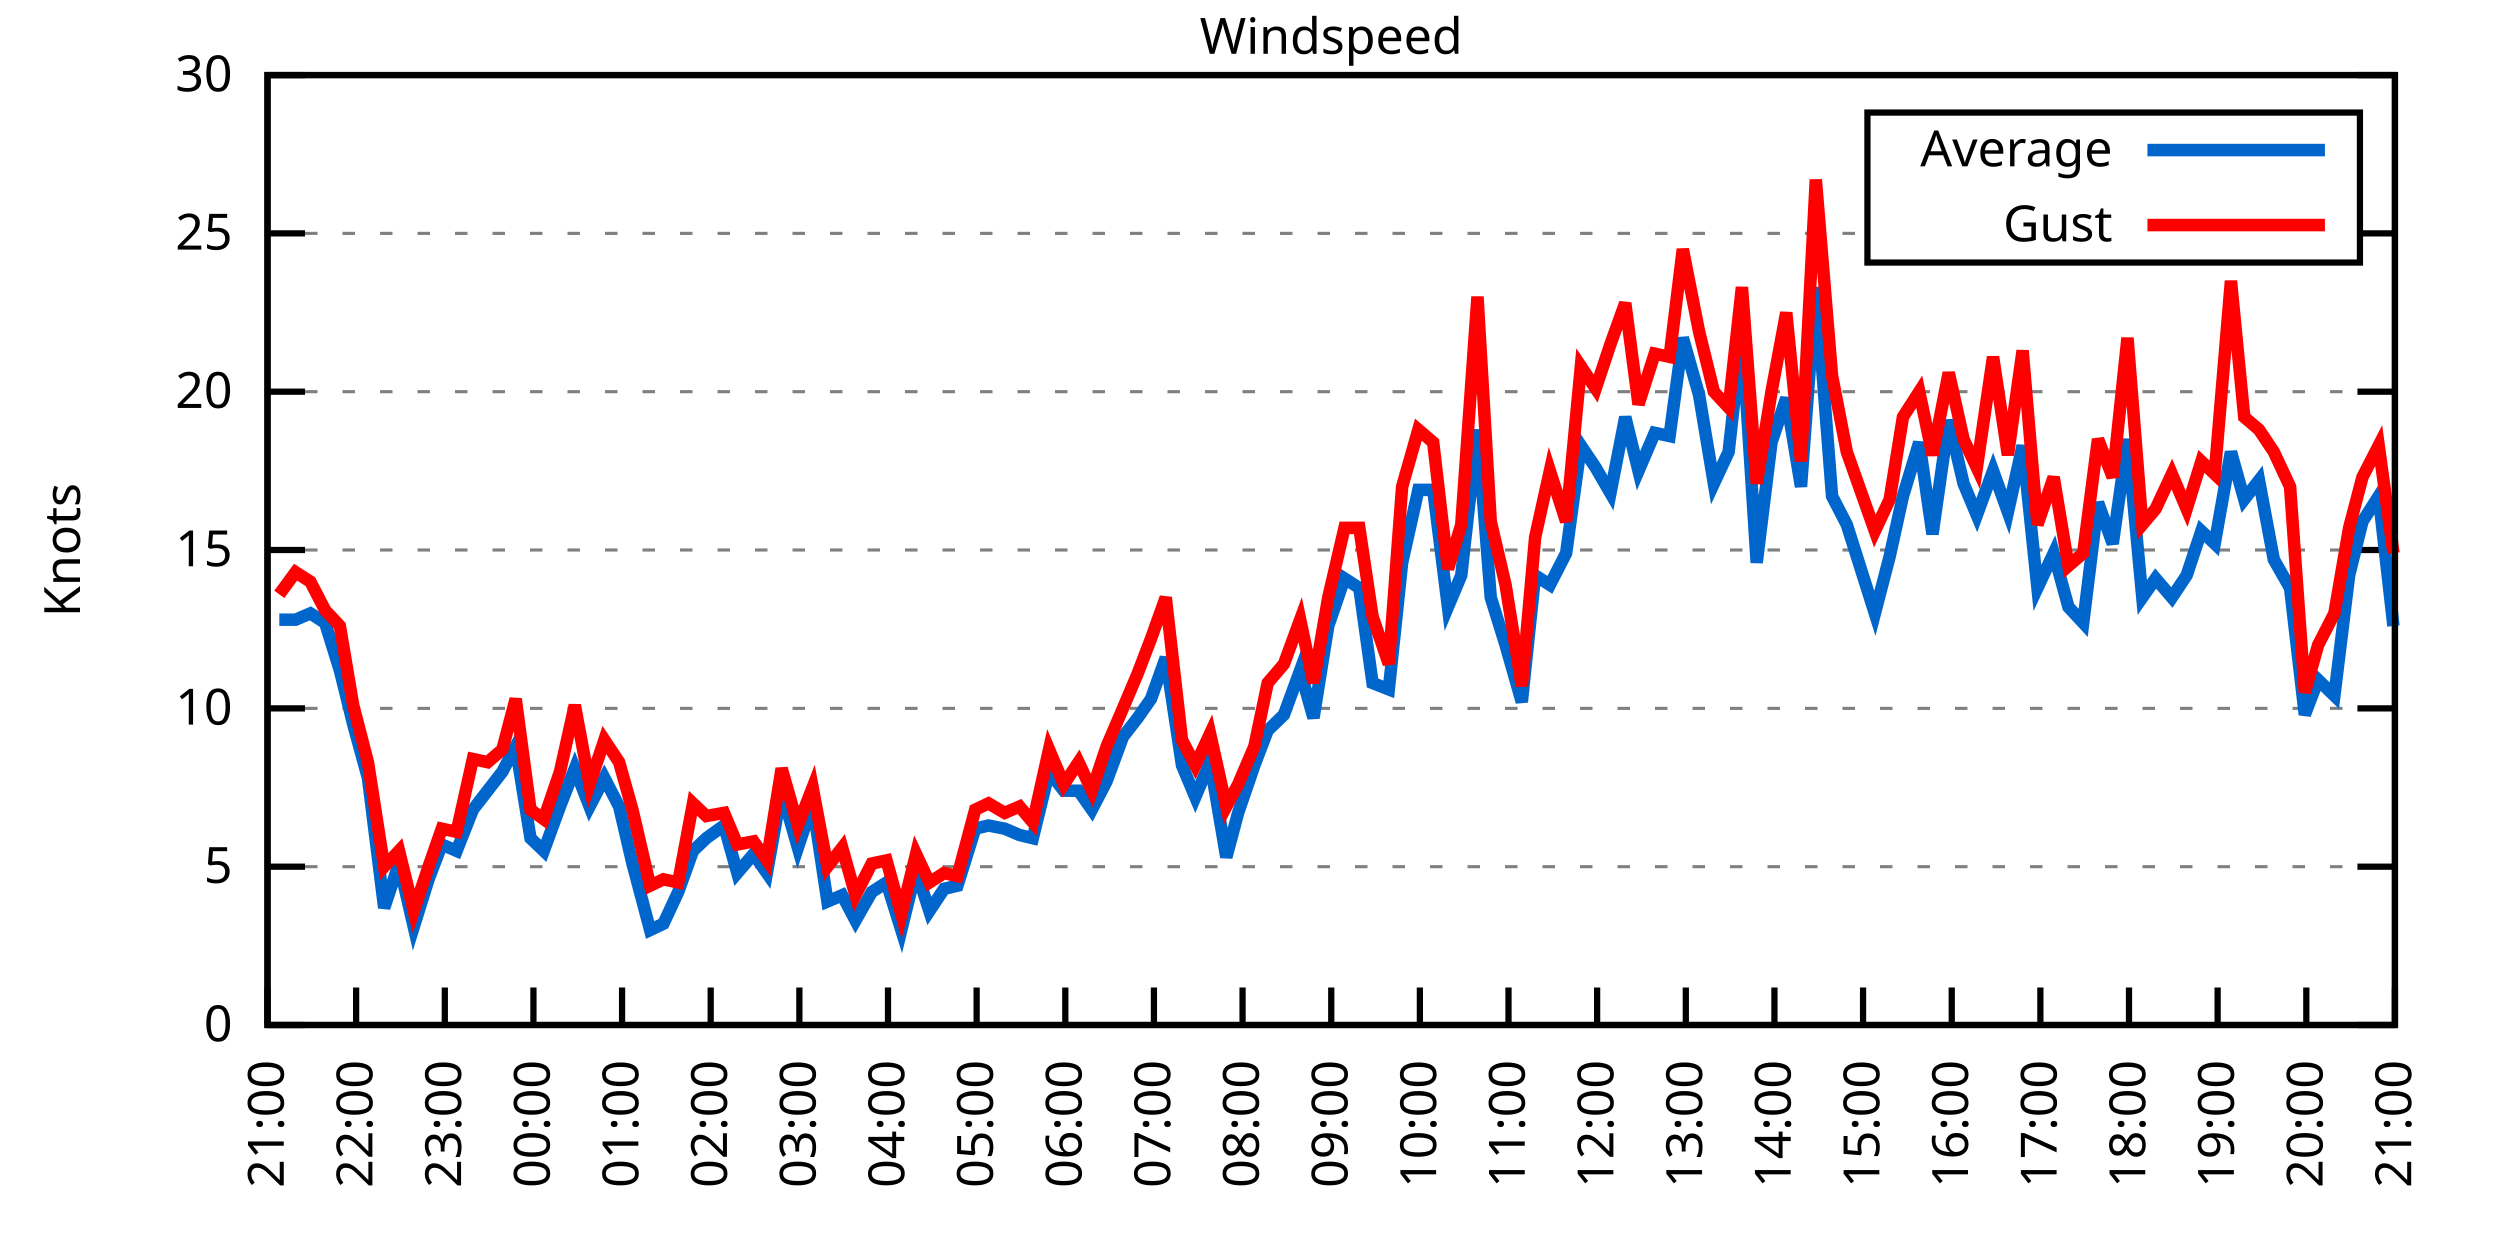
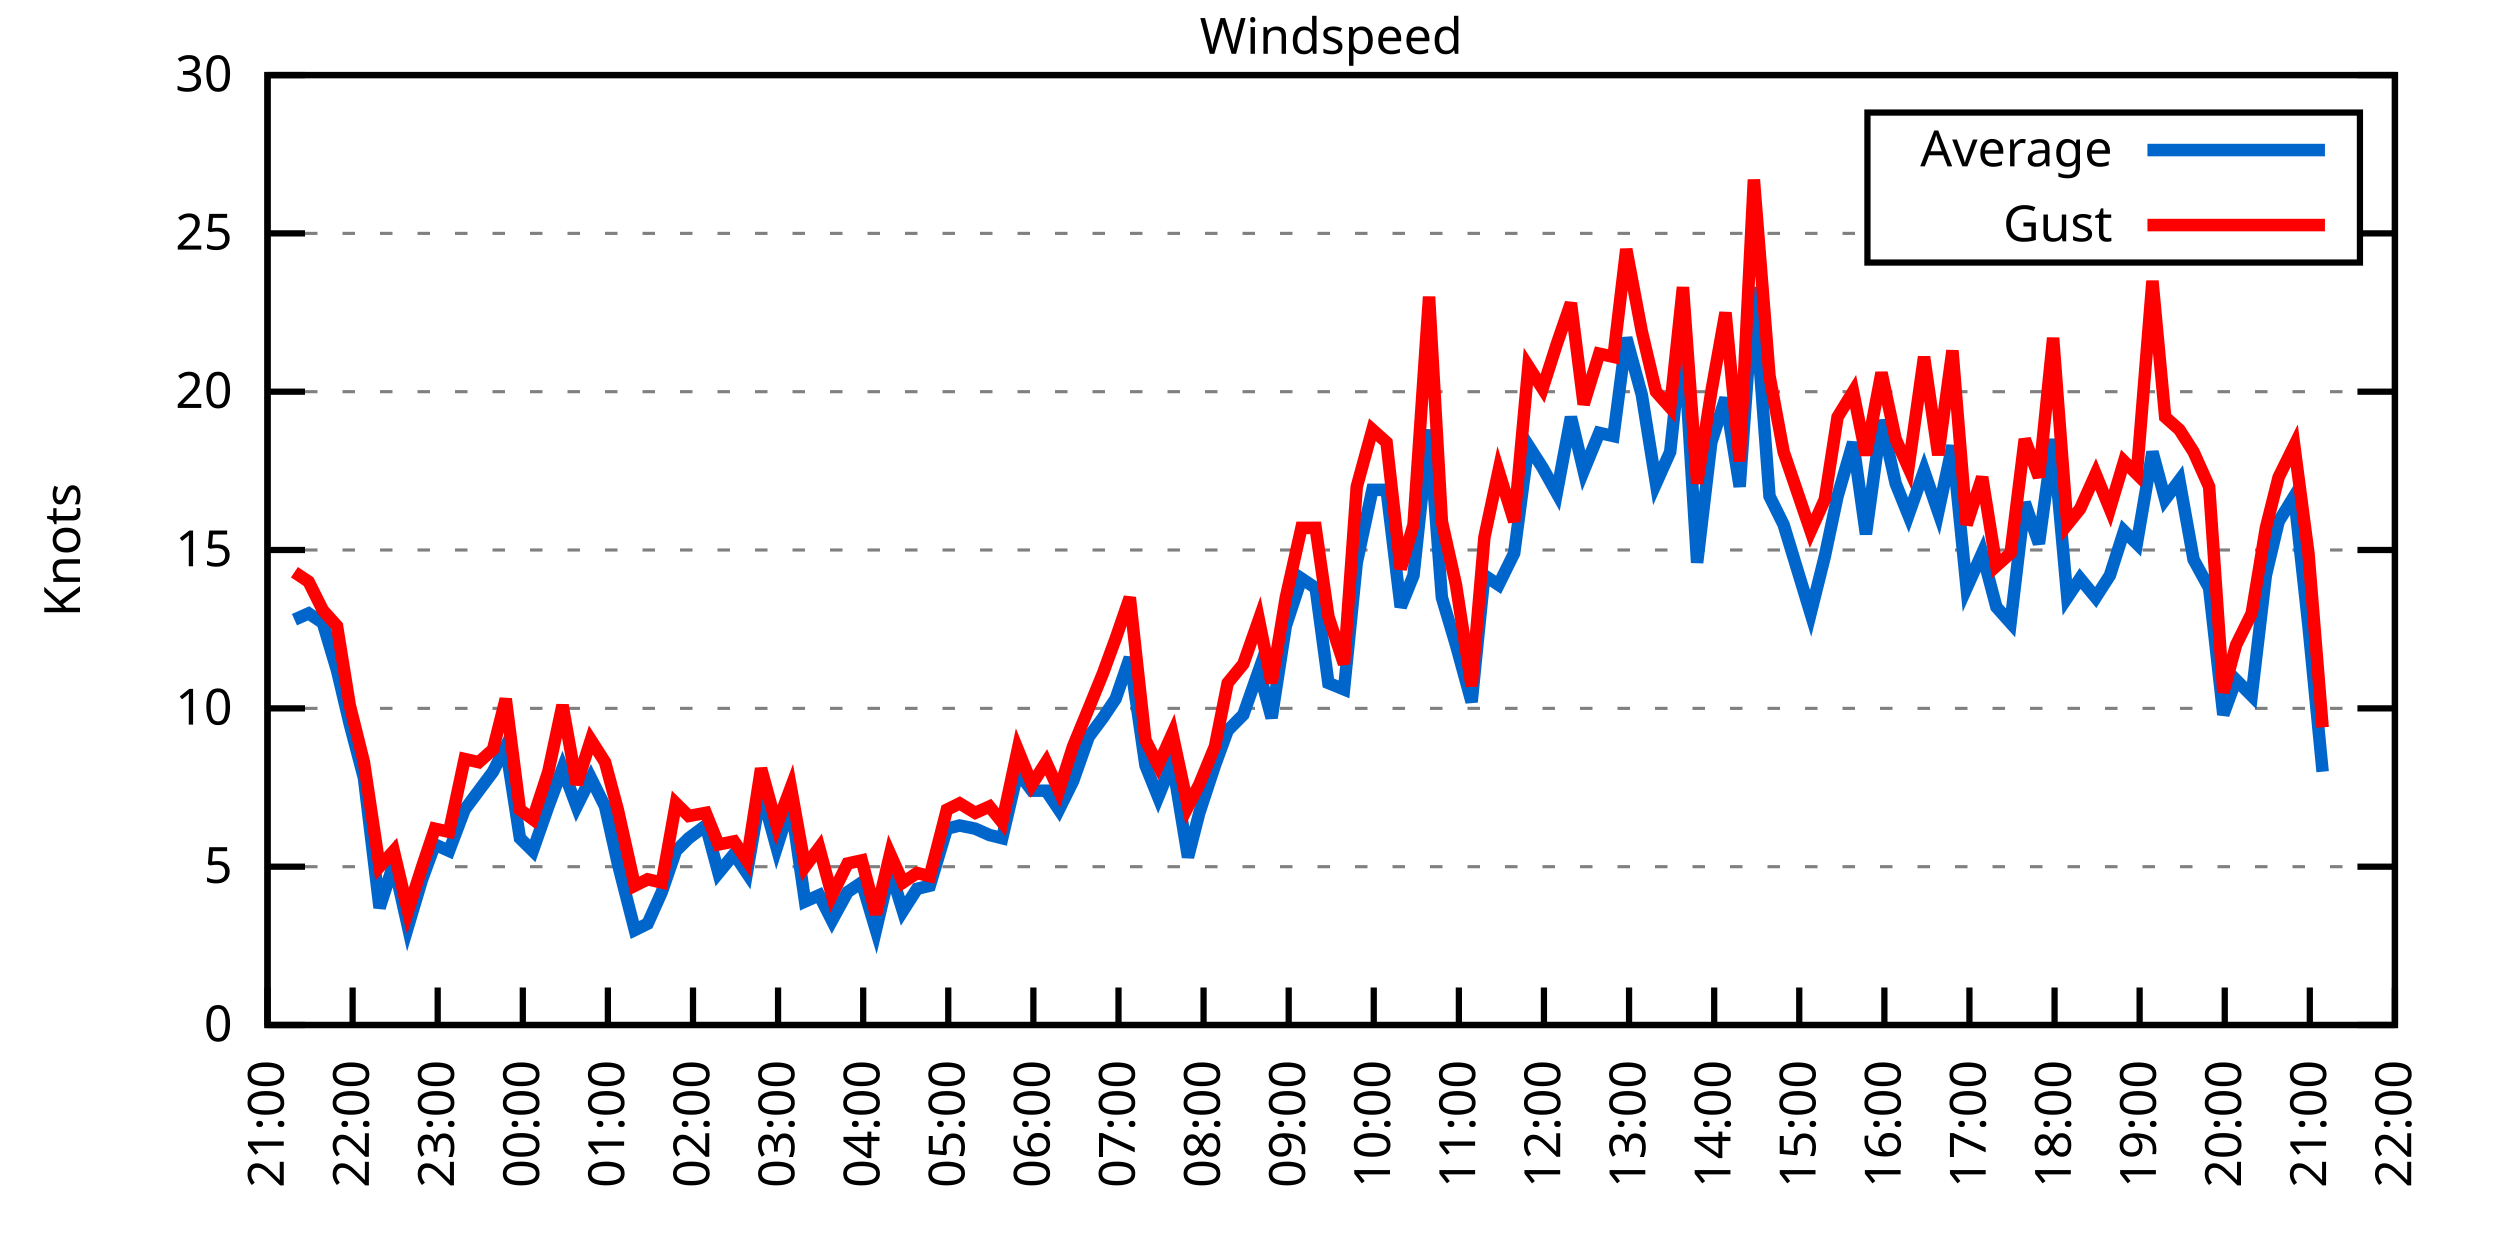
<svg xmlns="http://www.w3.org/2000/svg" xmlns:xlink="http://www.w3.org/1999/xlink" width="400" height="200" viewBox="0 0 400 200">
  <g id="gnuplot_canvas">
    <rect x="0" y="0" width="400" height="200" fill="none" />
    <defs>
      <circle id="gpDot" r="0.5" stroke-width="0.5" stroke="currentColor" />
      <path id="gpPt0" stroke-width="0.333" stroke="currentColor" d="M-1,0 h2 M0,-1 v2" />
      <path id="gpPt1" stroke-width="0.333" stroke="currentColor" d="M-1,-1 L1,1 M1,-1 L-1,1" />
      <path id="gpPt2" stroke-width="0.333" stroke="currentColor" d="M-1,0 L1,0 M0,-1 L0,1 M-1,-1 L1,1 M-1,1 L1,-1" />
      <rect id="gpPt3" stroke-width="0.333" stroke="currentColor" x="-1" y="-1" width="2" height="2" />
      <rect id="gpPt4" stroke-width="0.333" stroke="currentColor" fill="currentColor" x="-1" y="-1" width="2" height="2" />
      <circle id="gpPt5" stroke-width="0.333" stroke="currentColor" cx="0" cy="0" r="1" />
      <use xlink:href="#gpPt5" id="gpPt6" fill="currentColor" stroke="none" />
      <path id="gpPt7" stroke-width="0.333" stroke="currentColor" d="M0,-1.33 L-1.33,0.67 L1.33,0.67 z" />
      <use xlink:href="#gpPt7" id="gpPt8" fill="currentColor" stroke="none" />
      <use xlink:href="#gpPt7" id="gpPt9" stroke="currentColor" transform="rotate(180)" />
      <use xlink:href="#gpPt9" id="gpPt10" fill="currentColor" stroke="none" />
      <use xlink:href="#gpPt3" id="gpPt11" stroke="currentColor" transform="rotate(45)" />
      <use xlink:href="#gpPt11" id="gpPt12" fill="currentColor" stroke="none" />
      <path id="gpPt13" stroke-width="0.333" stroke="currentColor" d="M0,1.330 L1.265,0.411 L0.782,-1.067 L-0.782,-1.076 L-1.265,0.411 z" />
      <use xlink:href="#gpPt13" id="gpPt14" fill="currentColor" stroke="none" />
      <filter id="textbox" filterUnits="objectBoundingBox" x="0" y="0" height="1" width="1">
        <feFlood flood-color="white" flood-opacity="1" result="bgnd" />
        <feComposite in="SourceGraphic" in2="bgnd" operator="atop" />
      </filter>
      <filter id="greybox" filterUnits="objectBoundingBox" x="0" y="0" height="1" width="1">
        <feFlood flood-color="lightgrey" flood-opacity="1" result="grey" />
        <feComposite in="SourceGraphic" in2="grey" operator="atop" />
      </filter>
    </defs>
    <g fill="none" color="white" stroke="currentColor" stroke-width="1.00" stroke-linecap="butt" stroke-linejoin="miter">
</g>
    <g fill="none" color="black" stroke="currentColor" stroke-width="1.00" stroke-linecap="butt" stroke-linejoin="miter">
      <g stroke="none" shape-rendering="crispEdges">
        <polygon fill="rgb(255, 255, 255)" points="42.80,164.00 383.18,164.00 383.18,12.02 42.80,12.02 " />
      </g>
    </g>
    <g fill="none" color="black" stroke="currentColor" stroke-width="1.00" stroke-linecap="butt" stroke-linejoin="miter">
</g>
    <g fill="none" color="black" stroke="black" stroke-width="0.50" stroke-linecap="butt" stroke-linejoin="miter">
</g>
    <g fill="none" color="gray" stroke="currentColor" stroke-width="0.50" stroke-linecap="butt" stroke-linejoin="miter">
      <path stroke="gray" stroke-dasharray="2,4" class="gridline" d="M42.80,164.00 L383.19,164.00  " />
    </g>
    <g fill="none" color="gray" stroke="gray" stroke-width="1.00" stroke-linecap="butt" stroke-linejoin="miter">
</g>
    <g fill="none" color="black" stroke="currentColor" stroke-width="1.00" stroke-linecap="butt" stroke-linejoin="miter">
      <path stroke="black" d="M42.80,164.00 L48.80,164.00 M383.19,164.00 L377.19,164.00  " />
      <g transform="translate(37.20,166.60)" stroke="none" fill="black" font-family="Sans" font-size="8.00" text-anchor="end">
        <text>
          <tspan font-family="Sans"> 0</tspan>
        </text>
      </g>
    </g>
    <g fill="none" color="black" stroke="currentColor" stroke-width="1.00" stroke-linecap="butt" stroke-linejoin="miter">
</g>
    <g fill="none" color="black" stroke="black" stroke-width="0.50" stroke-linecap="butt" stroke-linejoin="miter">
</g>
    <g fill="none" color="gray" stroke="currentColor" stroke-width="0.50" stroke-linecap="butt" stroke-linejoin="miter">
      <path stroke="gray" stroke-dasharray="2,4" class="gridline" d="M42.80,138.67 L383.19,138.67  " />
    </g>
    <g fill="none" color="gray" stroke="gray" stroke-width="1.00" stroke-linecap="butt" stroke-linejoin="miter">
</g>
    <g fill="none" color="black" stroke="currentColor" stroke-width="1.00" stroke-linecap="butt" stroke-linejoin="miter">
      <path stroke="black" d="M42.80,138.67 L48.80,138.67 M383.19,138.67 L377.19,138.67  " />
      <g transform="translate(37.20,141.27)" stroke="none" fill="black" font-family="Sans" font-size="8.00" text-anchor="end">
        <text>
          <tspan font-family="Sans"> 5</tspan>
        </text>
      </g>
    </g>
    <g fill="none" color="black" stroke="currentColor" stroke-width="1.00" stroke-linecap="butt" stroke-linejoin="miter">
</g>
    <g fill="none" color="black" stroke="black" stroke-width="0.50" stroke-linecap="butt" stroke-linejoin="miter">
</g>
    <g fill="none" color="gray" stroke="currentColor" stroke-width="0.50" stroke-linecap="butt" stroke-linejoin="miter">
      <path stroke="gray" stroke-dasharray="2,4" class="gridline" d="M42.80,113.34 L383.19,113.34  " />
    </g>
    <g fill="none" color="gray" stroke="gray" stroke-width="1.00" stroke-linecap="butt" stroke-linejoin="miter">
</g>
    <g fill="none" color="black" stroke="currentColor" stroke-width="1.00" stroke-linecap="butt" stroke-linejoin="miter">
      <path stroke="black" d="M42.80,113.34 L48.80,113.34 M383.19,113.34 L377.19,113.34  " />
      <g transform="translate(37.20,115.94)" stroke="none" fill="black" font-family="Sans" font-size="8.00" text-anchor="end">
        <text>
          <tspan font-family="Sans"> 10</tspan>
        </text>
      </g>
    </g>
    <g fill="none" color="black" stroke="currentColor" stroke-width="1.00" stroke-linecap="butt" stroke-linejoin="miter">
</g>
    <g fill="none" color="black" stroke="black" stroke-width="0.50" stroke-linecap="butt" stroke-linejoin="miter">
</g>
    <g fill="none" color="gray" stroke="currentColor" stroke-width="0.50" stroke-linecap="butt" stroke-linejoin="miter">
      <path stroke="gray" stroke-dasharray="2,4" class="gridline" d="M42.80,88.00 L383.19,88.00  " />
    </g>
    <g fill="none" color="gray" stroke="gray" stroke-width="1.00" stroke-linecap="butt" stroke-linejoin="miter">
</g>
    <g fill="none" color="black" stroke="currentColor" stroke-width="1.00" stroke-linecap="butt" stroke-linejoin="miter">
      <path stroke="black" d="M42.80,88.00 L48.80,88.00 M383.19,88.00 L377.19,88.00  " />
      <g transform="translate(37.20,90.60)" stroke="none" fill="black" font-family="Sans" font-size="8.00" text-anchor="end">
        <text>
          <tspan font-family="Sans"> 15</tspan>
        </text>
      </g>
    </g>
    <g fill="none" color="black" stroke="currentColor" stroke-width="1.00" stroke-linecap="butt" stroke-linejoin="miter">
</g>
    <g fill="none" color="black" stroke="black" stroke-width="0.50" stroke-linecap="butt" stroke-linejoin="miter">
</g>
    <g fill="none" color="gray" stroke="currentColor" stroke-width="0.50" stroke-linecap="butt" stroke-linejoin="miter">
      <path stroke="gray" stroke-dasharray="2,4" class="gridline" d="M42.80,62.67 L383.19,62.67  " />
    </g>
    <g fill="none" color="gray" stroke="gray" stroke-width="1.00" stroke-linecap="butt" stroke-linejoin="miter">
</g>
    <g fill="none" color="black" stroke="currentColor" stroke-width="1.00" stroke-linecap="butt" stroke-linejoin="miter">
      <path stroke="black" d="M42.80,62.67 L48.80,62.67 M383.19,62.67 L377.19,62.67  " />
      <g transform="translate(37.20,65.27)" stroke="none" fill="black" font-family="Sans" font-size="8.00" text-anchor="end">
        <text>
          <tspan font-family="Sans"> 20</tspan>
        </text>
      </g>
    </g>
    <g fill="none" color="black" stroke="currentColor" stroke-width="1.00" stroke-linecap="butt" stroke-linejoin="miter">
</g>
    <g fill="none" color="black" stroke="black" stroke-width="0.50" stroke-linecap="butt" stroke-linejoin="miter">
</g>
    <g fill="none" color="gray" stroke="currentColor" stroke-width="0.50" stroke-linecap="butt" stroke-linejoin="miter">
      <path stroke="gray" stroke-dasharray="2,4" class="gridline" d="M42.80,37.34 L298.79,37.34 M377.59,37.34 L383.19,37.34  " />
    </g>
    <g fill="none" color="gray" stroke="gray" stroke-width="1.00" stroke-linecap="butt" stroke-linejoin="miter">
</g>
    <g fill="none" color="black" stroke="currentColor" stroke-width="1.00" stroke-linecap="butt" stroke-linejoin="miter">
      <path stroke="black" d="M42.80,37.34 L48.80,37.34 M383.19,37.34 L377.19,37.34  " />
      <g transform="translate(37.20,39.94)" stroke="none" fill="black" font-family="Sans" font-size="8.00" text-anchor="end">
        <text>
          <tspan font-family="Sans"> 25</tspan>
        </text>
      </g>
    </g>
    <g fill="none" color="black" stroke="currentColor" stroke-width="1.00" stroke-linecap="butt" stroke-linejoin="miter">
</g>
    <g fill="none" color="black" stroke="black" stroke-width="0.50" stroke-linecap="butt" stroke-linejoin="miter">
</g>
    <g fill="none" color="gray" stroke="currentColor" stroke-width="0.50" stroke-linecap="butt" stroke-linejoin="miter">
      <path stroke="gray" stroke-dasharray="2,4" class="gridline" d="M42.80,12.01 L383.19,12.01  " />
    </g>
    <g fill="none" color="gray" stroke="gray" stroke-width="1.00" stroke-linecap="butt" stroke-linejoin="miter">
</g>
    <g fill="none" color="black" stroke="currentColor" stroke-width="1.00" stroke-linecap="butt" stroke-linejoin="miter">
      <path stroke="black" d="M42.80,12.01 L48.80,12.01 M383.19,12.01 L377.19,12.01  " />
      <g transform="translate(37.20,14.61)" stroke="none" fill="black" font-family="Sans" font-size="8.00" text-anchor="end">
        <text>
          <tspan font-family="Sans"> 30</tspan>
        </text>
      </g>
    </g>
    <g fill="none" color="black" stroke="currentColor" stroke-width="1.00" stroke-linecap="butt" stroke-linejoin="miter">
      <path stroke="black" d="M42.80,164.00 L42.80,158.00  " />
      <g transform="translate(45.40,169.60) rotate(270.00)" stroke="none" fill="black" font-family="Sans" font-size="8.00" text-anchor="end">
        <text>
          <tspan font-family="Sans">21:00</tspan>
        </text>
      </g>
    </g>
    <g fill="none" color="black" stroke="currentColor" stroke-width="1.00" stroke-linecap="butt" stroke-linejoin="miter">
-       <path stroke="black" d="M56.98,164.00 L56.98,158.00  " />
-       <g transform="translate(59.58,169.60) rotate(270.00)" stroke="none" fill="black" font-family="Sans" font-size="8.00" text-anchor="end">
+       <path stroke="black" d="M56.42,164.00 L56.42,158.00  " />
+       <g transform="translate(59.02,169.60) rotate(270.00)" stroke="none" fill="black" font-family="Sans" font-size="8.00" text-anchor="end">
        <text>
          <tspan font-family="Sans">22:00</tspan>
        </text>
      </g>
    </g>
    <g fill="none" color="black" stroke="currentColor" stroke-width="1.00" stroke-linecap="butt" stroke-linejoin="miter">
-       <path stroke="black" d="M71.17,164.00 L71.17,158.00  " />
-       <g transform="translate(73.77,169.60) rotate(270.00)" stroke="none" fill="black" font-family="Sans" font-size="8.00" text-anchor="end">
+       <path stroke="black" d="M70.03,164.00 L70.03,158.00  " />
+       <g transform="translate(72.63,169.60) rotate(270.00)" stroke="none" fill="black" font-family="Sans" font-size="8.00" text-anchor="end">
        <text>
          <tspan font-family="Sans">23:00</tspan>
        </text>
      </g>
    </g>
    <g fill="none" color="black" stroke="currentColor" stroke-width="1.00" stroke-linecap="butt" stroke-linejoin="miter">
-       <path stroke="black" d="M85.35,164.00 L85.35,158.00  " />
-       <g transform="translate(87.95,169.60) rotate(270.00)" stroke="none" fill="black" font-family="Sans" font-size="8.00" text-anchor="end">
+       <path stroke="black" d="M83.65,164.00 L83.65,158.00  " />
+       <g transform="translate(86.25,169.60) rotate(270.00)" stroke="none" fill="black" font-family="Sans" font-size="8.00" text-anchor="end">
        <text>
          <tspan font-family="Sans">00:00</tspan>
        </text>
      </g>
    </g>
    <g fill="none" color="black" stroke="currentColor" stroke-width="1.00" stroke-linecap="butt" stroke-linejoin="miter">
-       <path stroke="black" d="M99.53,164.00 L99.53,158.00  " />
-       <g transform="translate(102.13,169.60) rotate(270.00)" stroke="none" fill="black" font-family="Sans" font-size="8.00" text-anchor="end">
+       <path stroke="black" d="M97.26,164.00 L97.26,158.00  " />
+       <g transform="translate(99.86,169.60) rotate(270.00)" stroke="none" fill="black" font-family="Sans" font-size="8.00" text-anchor="end">
        <text>
          <tspan font-family="Sans">01:00</tspan>
        </text>
      </g>
    </g>
    <g fill="none" color="black" stroke="currentColor" stroke-width="1.00" stroke-linecap="butt" stroke-linejoin="miter">
-       <path stroke="black" d="M113.71,164.00 L113.71,158.00  " />
-       <g transform="translate(116.31,169.60) rotate(270.00)" stroke="none" fill="black" font-family="Sans" font-size="8.00" text-anchor="end">
+       <path stroke="black" d="M110.88,164.00 L110.88,158.00  " />
+       <g transform="translate(113.48,169.60) rotate(270.00)" stroke="none" fill="black" font-family="Sans" font-size="8.00" text-anchor="end">
        <text>
          <tspan font-family="Sans">02:00</tspan>
        </text>
      </g>
    </g>
    <g fill="none" color="black" stroke="currentColor" stroke-width="1.00" stroke-linecap="butt" stroke-linejoin="miter">
-       <path stroke="black" d="M127.90,164.00 L127.90,158.00  " />
-       <g transform="translate(130.50,169.60) rotate(270.00)" stroke="none" fill="black" font-family="Sans" font-size="8.00" text-anchor="end">
+       <path stroke="black" d="M124.49,164.00 L124.49,158.00  " />
+       <g transform="translate(127.09,169.60) rotate(270.00)" stroke="none" fill="black" font-family="Sans" font-size="8.00" text-anchor="end">
        <text>
          <tspan font-family="Sans">03:00</tspan>
        </text>
      </g>
    </g>
    <g fill="none" color="black" stroke="currentColor" stroke-width="1.00" stroke-linecap="butt" stroke-linejoin="miter">
-       <path stroke="black" d="M142.08,164.00 L142.08,158.00  " />
-       <g transform="translate(144.68,169.60) rotate(270.00)" stroke="none" fill="black" font-family="Sans" font-size="8.00" text-anchor="end">
+       <path stroke="black" d="M138.11,164.00 L138.11,158.00  " />
+       <g transform="translate(140.71,169.60) rotate(270.00)" stroke="none" fill="black" font-family="Sans" font-size="8.00" text-anchor="end">
        <text>
          <tspan font-family="Sans">04:00</tspan>
        </text>
      </g>
    </g>
    <g fill="none" color="black" stroke="currentColor" stroke-width="1.00" stroke-linecap="butt" stroke-linejoin="miter">
-       <path stroke="black" d="M156.26,164.00 L156.26,158.00  " />
-       <g transform="translate(158.86,169.60) rotate(270.00)" stroke="none" fill="black" font-family="Sans" font-size="8.00" text-anchor="end">
+       <path stroke="black" d="M151.72,164.00 L151.72,158.00  " />
+       <g transform="translate(154.32,169.60) rotate(270.00)" stroke="none" fill="black" font-family="Sans" font-size="8.00" text-anchor="end">
        <text>
          <tspan font-family="Sans">05:00</tspan>
        </text>
      </g>
    </g>
    <g fill="none" color="black" stroke="currentColor" stroke-width="1.00" stroke-linecap="butt" stroke-linejoin="miter">
-       <path stroke="black" d="M170.45,164.00 L170.45,158.00  " />
-       <g transform="translate(173.05,169.60) rotate(270.00)" stroke="none" fill="black" font-family="Sans" font-size="8.00" text-anchor="end">
+       <path stroke="black" d="M165.34,164.00 L165.34,158.00  " />
+       <g transform="translate(167.94,169.60) rotate(270.00)" stroke="none" fill="black" font-family="Sans" font-size="8.00" text-anchor="end">
        <text>
          <tspan font-family="Sans">06:00</tspan>
        </text>
      </g>
    </g>
    <g fill="none" color="black" stroke="currentColor" stroke-width="1.00" stroke-linecap="butt" stroke-linejoin="miter">
-       <path stroke="black" d="M184.63,164.00 L184.63,158.00  " />
-       <g transform="translate(187.23,169.60) rotate(270.00)" stroke="none" fill="black" font-family="Sans" font-size="8.00" text-anchor="end">
+       <path stroke="black" d="M178.96,164.00 L178.96,158.00  " />
+       <g transform="translate(181.56,169.60) rotate(270.00)" stroke="none" fill="black" font-family="Sans" font-size="8.00" text-anchor="end">
        <text>
          <tspan font-family="Sans">07:00</tspan>
        </text>
      </g>
    </g>
    <g fill="none" color="black" stroke="currentColor" stroke-width="1.00" stroke-linecap="butt" stroke-linejoin="miter">
-       <path stroke="black" d="M198.81,164.00 L198.81,158.00  " />
-       <g transform="translate(201.41,169.60) rotate(270.00)" stroke="none" fill="black" font-family="Sans" font-size="8.00" text-anchor="end">
+       <path stroke="black" d="M192.57,164.00 L192.57,158.00  " />
+       <g transform="translate(195.17,169.60) rotate(270.00)" stroke="none" fill="black" font-family="Sans" font-size="8.00" text-anchor="end">
        <text>
          <tspan font-family="Sans">08:00</tspan>
        </text>
      </g>
    </g>
    <g fill="none" color="black" stroke="currentColor" stroke-width="1.00" stroke-linecap="butt" stroke-linejoin="miter">
-       <path stroke="black" d="M213.00,164.00 L213.00,158.00  " />
-       <g transform="translate(215.60,169.60) rotate(270.00)" stroke="none" fill="black" font-family="Sans" font-size="8.00" text-anchor="end">
+       <path stroke="black" d="M206.19,164.00 L206.19,158.00  " />
+       <g transform="translate(208.79,169.60) rotate(270.00)" stroke="none" fill="black" font-family="Sans" font-size="8.00" text-anchor="end">
        <text>
          <tspan font-family="Sans">09:00</tspan>
        </text>
      </g>
    </g>
    <g fill="none" color="black" stroke="currentColor" stroke-width="1.00" stroke-linecap="butt" stroke-linejoin="miter">
-       <path stroke="black" d="M227.18,164.00 L227.18,158.00  " />
-       <g transform="translate(229.78,169.60) rotate(270.00)" stroke="none" fill="black" font-family="Sans" font-size="8.00" text-anchor="end">
+       <path stroke="black" d="M219.80,164.00 L219.80,158.00  " />
+       <g transform="translate(222.40,169.60) rotate(270.00)" stroke="none" fill="black" font-family="Sans" font-size="8.00" text-anchor="end">
        <text>
          <tspan font-family="Sans">10:00</tspan>
        </text>
      </g>
    </g>
    <g fill="none" color="black" stroke="currentColor" stroke-width="1.00" stroke-linecap="butt" stroke-linejoin="miter">
-       <path stroke="black" d="M241.36,164.00 L241.36,158.00  " />
-       <g transform="translate(243.96,169.60) rotate(270.00)" stroke="none" fill="black" font-family="Sans" font-size="8.00" text-anchor="end">
+       <path stroke="black" d="M233.42,164.00 L233.42,158.00  " />
+       <g transform="translate(236.02,169.60) rotate(270.00)" stroke="none" fill="black" font-family="Sans" font-size="8.00" text-anchor="end">
        <text>
          <tspan font-family="Sans">11:00</tspan>
        </text>
      </g>
    </g>
    <g fill="none" color="black" stroke="currentColor" stroke-width="1.00" stroke-linecap="butt" stroke-linejoin="miter">
-       <path stroke="black" d="M255.54,164.00 L255.54,158.00  " />
-       <g transform="translate(258.14,169.60) rotate(270.00)" stroke="none" fill="black" font-family="Sans" font-size="8.00" text-anchor="end">
+       <path stroke="black" d="M247.03,164.00 L247.03,158.00  " />
+       <g transform="translate(249.63,169.60) rotate(270.00)" stroke="none" fill="black" font-family="Sans" font-size="8.00" text-anchor="end">
        <text>
          <tspan font-family="Sans">12:00</tspan>
        </text>
      </g>
    </g>
    <g fill="none" color="black" stroke="currentColor" stroke-width="1.00" stroke-linecap="butt" stroke-linejoin="miter">
-       <path stroke="black" d="M269.73,164.00 L269.73,158.00  " />
-       <g transform="translate(272.33,169.60) rotate(270.00)" stroke="none" fill="black" font-family="Sans" font-size="8.00" text-anchor="end">
+       <path stroke="black" d="M260.65,164.00 L260.65,158.00  " />
+       <g transform="translate(263.25,169.60) rotate(270.00)" stroke="none" fill="black" font-family="Sans" font-size="8.00" text-anchor="end">
        <text>
          <tspan font-family="Sans">13:00</tspan>
        </text>
      </g>
    </g>
    <g fill="none" color="black" stroke="currentColor" stroke-width="1.00" stroke-linecap="butt" stroke-linejoin="miter">
-       <path stroke="black" d="M283.91,164.00 L283.91,158.00  " />
-       <g transform="translate(286.51,169.60) rotate(270.00)" stroke="none" fill="black" font-family="Sans" font-size="8.00" text-anchor="end">
+       <path stroke="black" d="M274.27,164.00 L274.27,158.00  " />
+       <g transform="translate(276.87,169.60) rotate(270.00)" stroke="none" fill="black" font-family="Sans" font-size="8.00" text-anchor="end">
        <text>
          <tspan font-family="Sans">14:00</tspan>
        </text>
      </g>
    </g>
    <g fill="none" color="black" stroke="currentColor" stroke-width="1.00" stroke-linecap="butt" stroke-linejoin="miter">
-       <path stroke="black" d="M298.09,164.00 L298.09,158.00  " />
-       <g transform="translate(300.69,169.60) rotate(270.00)" stroke="none" fill="black" font-family="Sans" font-size="8.00" text-anchor="end">
+       <path stroke="black" d="M287.88,164.00 L287.88,158.00  " />
+       <g transform="translate(290.48,169.60) rotate(270.00)" stroke="none" fill="black" font-family="Sans" font-size="8.00" text-anchor="end">
        <text>
          <tspan font-family="Sans">15:00</tspan>
        </text>
      </g>
    </g>
    <g fill="none" color="black" stroke="currentColor" stroke-width="1.00" stroke-linecap="butt" stroke-linejoin="miter">
-       <path stroke="black" d="M312.28,164.00 L312.28,158.00  " />
-       <g transform="translate(314.88,169.60) rotate(270.00)" stroke="none" fill="black" font-family="Sans" font-size="8.00" text-anchor="end">
+       <path stroke="black" d="M301.50,164.00 L301.50,158.00  " />
+       <g transform="translate(304.10,169.60) rotate(270.00)" stroke="none" fill="black" font-family="Sans" font-size="8.00" text-anchor="end">
        <text>
          <tspan font-family="Sans">16:00</tspan>
        </text>
      </g>
    </g>
    <g fill="none" color="black" stroke="currentColor" stroke-width="1.00" stroke-linecap="butt" stroke-linejoin="miter">
-       <path stroke="black" d="M326.46,164.00 L326.46,158.00  " />
-       <g transform="translate(329.06,169.60) rotate(270.00)" stroke="none" fill="black" font-family="Sans" font-size="8.00" text-anchor="end">
+       <path stroke="black" d="M315.11,164.00 L315.11,158.00  " />
+       <g transform="translate(317.71,169.60) rotate(270.00)" stroke="none" fill="black" font-family="Sans" font-size="8.00" text-anchor="end">
        <text>
          <tspan font-family="Sans">17:00</tspan>
        </text>
      </g>
    </g>
    <g fill="none" color="black" stroke="currentColor" stroke-width="1.00" stroke-linecap="butt" stroke-linejoin="miter">
-       <path stroke="black" d="M340.64,164.00 L340.64,158.00  " />
-       <g transform="translate(343.24,169.60) rotate(270.00)" stroke="none" fill="black" font-family="Sans" font-size="8.00" text-anchor="end">
+       <path stroke="black" d="M328.73,164.00 L328.73,158.00  " />
+       <g transform="translate(331.33,169.60) rotate(270.00)" stroke="none" fill="black" font-family="Sans" font-size="8.00" text-anchor="end">
        <text>
          <tspan font-family="Sans">18:00</tspan>
        </text>
      </g>
    </g>
    <g fill="none" color="black" stroke="currentColor" stroke-width="1.00" stroke-linecap="butt" stroke-linejoin="miter">
-       <path stroke="black" d="M354.82,164.00 L354.82,158.00  " />
-       <g transform="translate(357.42,169.60) rotate(270.00)" stroke="none" fill="black" font-family="Sans" font-size="8.00" text-anchor="end">
+       <path stroke="black" d="M342.34,164.00 L342.34,158.00  " />
+       <g transform="translate(344.94,169.60) rotate(270.00)" stroke="none" fill="black" font-family="Sans" font-size="8.00" text-anchor="end">
        <text>
          <tspan font-family="Sans">19:00</tspan>
        </text>
      </g>
    </g>
    <g fill="none" color="black" stroke="currentColor" stroke-width="1.00" stroke-linecap="butt" stroke-linejoin="miter">
-       <path stroke="black" d="M369.01,164.00 L369.01,158.00  " />
-       <g transform="translate(371.61,169.60) rotate(270.00)" stroke="none" fill="black" font-family="Sans" font-size="8.00" text-anchor="end">
+       <path stroke="black" d="M355.96,164.00 L355.96,158.00  " />
+       <g transform="translate(358.56,169.60) rotate(270.00)" stroke="none" fill="black" font-family="Sans" font-size="8.00" text-anchor="end">
        <text>
          <tspan font-family="Sans">20:00</tspan>
+         </text>
+       </g>
+     </g>
+     <g fill="none" color="black" stroke="currentColor" stroke-width="1.00" stroke-linecap="butt" stroke-linejoin="miter">
+       <path stroke="black" d="M369.57,164.00 L369.57,158.00  " />
+       <g transform="translate(372.17,169.60) rotate(270.00)" stroke="none" fill="black" font-family="Sans" font-size="8.00" text-anchor="end">
+         <text>
+           <tspan font-family="Sans">21:00</tspan>
        </text>
      </g>
    </g>
    <g fill="none" color="black" stroke="currentColor" stroke-width="1.00" stroke-linecap="butt" stroke-linejoin="miter">
      <path stroke="black" d="M383.19,164.00 L383.19,158.00  " />
      <g transform="translate(385.79,169.60) rotate(270.00)" stroke="none" fill="black" font-family="Sans" font-size="8.00" text-anchor="end">
        <text>
-           <tspan font-family="Sans">21:00</tspan>
+           <tspan font-family="Sans">22:00</tspan>
        </text>
      </g>
    </g>
    <g fill="none" color="black" stroke="currentColor" stroke-width="1.00" stroke-linecap="butt" stroke-linejoin="miter">
</g>
    <g fill="none" color="black" stroke="currentColor" stroke-width="1.00" stroke-linecap="butt" stroke-linejoin="miter">
      <path stroke="black" d="M42.80,12.01 L42.80,164.00 L383.19,164.00 L383.19,12.01 L42.80,12.01 Z  " />
    </g>
    <g fill="none" color="black" stroke="currentColor" stroke-width="1.00" stroke-linecap="butt" stroke-linejoin="miter">
</g>
    <g fill="none" color="black" stroke="currentColor" stroke-width="1.00" stroke-linecap="butt" stroke-linejoin="miter">
      <path stroke="black" d="M298.79,42.01 L298.79,18.01 L377.59,18.01 L377.59,42.01 L298.79,42.01 Z  " />
    </g>
    <g id="Windspeed_plot_1">
      <g fill="none" color="white" stroke="black" stroke-width="2.00" stroke-linecap="butt" stroke-linejoin="miter">
</g>
      <g fill="none" color="black" stroke="currentColor" stroke-width="2.00" stroke-linecap="butt" stroke-linejoin="miter">
        <g transform="translate(337.99,26.61)" stroke="none" fill="black" font-family="Sans" font-size="8.00" text-anchor="end">
          <text>
            <tspan font-family="Sans">Average</tspan>
          </text>
        </g>
      </g>
      <g fill="none" color="black" stroke="currentColor" stroke-width="2.00" stroke-linecap="butt" stroke-linejoin="miter">
-         <path stroke="rgb(  0, 102, 204)" d="M343.59,24.01 L371.99,24.01 M44.69,99.15 L47.29,99.15 L49.66,98.14 L52.02,99.66 L54.38,107.26 L56.51,115.87   L58.87,124.48 L61.47,145.25 L63.84,138.16 L66.20,148.29 L68.57,140.69 L70.69,135.12 L73.06,136.14 L75.66,129.55   L78.02,126.51 L80.38,123.47 L82.51,119.42 L84.88,134.11 L87.00,136.14 L89.60,129.04 L91.97,122.96 L94.33,129.04   L96.70,124.48 L99.06,129.04 L101.19,138.16 L104.02,148.80 L106.15,147.79 L108.51,142.72 L110.88,136.14 L113.01,134.11   L115.84,132.08 L117.97,139.68 L120.57,136.64 L122.70,139.68 L125.06,126.51 L127.66,135.63 L130.02,128.54 L132.39,144.24   L134.75,143.23 L136.88,147.28 L139.48,142.72 L141.84,141.20 L144.21,148.80 L146.57,139.17 L148.70,145.76 L151.06,142.21   L153.19,141.71 L156.03,132.59 L158.15,132.08 L160.75,132.59 L163.12,133.60 L165.25,134.11 L167.85,123.47 L170.21,126.51   L172.57,126.51 L174.70,129.55 L177.06,124.99 L179.67,117.90 L182.03,114.86 L184.16,111.82 L186.52,105.23 L189.12,122.46   L191.25,127.52 L193.61,121.95 L196.21,137.15 L198.10,130.06 L200.70,122.46 L202.83,116.88 L205.43,114.35 L208.03,107.26   L210.16,114.86 L212.52,100.16 L215.12,92.56 L217.49,94.08 L219.61,109.28 L222.21,110.30 L224.34,90.03 L226.94,78.38   L229.31,78.38 L231.67,97.12 L233.80,92.06 L236.40,68.75 L238.52,95.60 L240.89,103.20 L243.49,112.32 L245.62,92.06   L247.98,93.58 L250.58,88.51 L252.94,71.29 L255.31,74.83 L257.67,78.89 L260.04,66.73 L262.16,75.34 L264.76,69.26   L267.13,69.77 L269.25,54.06 L271.85,63.18 L274.22,77.37 L276.58,72.30 L278.71,53.05 L281.07,90.03 L283.44,70.78   L285.80,63.69 L288.16,77.87 L290.53,45.95 L293.13,79.39 L295.49,83.95 L299.98,98.14 L302.35,89.02 L304.47,79.39   L307.08,70.78 L309.20,85.47 L311.80,67.23 L314.17,77.37 L316.29,82.43 L318.89,75.34 L321.26,81.93 L323.62,71.29   L325.99,94.08 L328.59,88.51 L330.95,97.12 L333.31,99.66 L335.68,80.41 L338.04,86.99 L340.40,70.27 L342.77,95.60   L344.90,92.56 L347.50,95.60 L349.86,92.06 L352.22,84.97 L354.35,86.99 L356.95,72.30 L359.08,79.90 L361.44,76.86   L363.81,89.52 L366.41,94.08 L368.77,114.35 L370.90,108.78 L373.50,111.31 L375.86,92.06 L377.99,83.45 L380.59,79.39   L382.95,100.16  " />
+         <path stroke="rgb(  0, 102, 204)" d="M343.59,24.01 L371.99,24.01 M47.11,99.15 L49.38,98.14 L51.65,99.66 L53.92,107.26 L55.96,115.87 L58.23,124.48   L60.73,145.25 L63.00,138.16 L65.27,148.29 L67.54,140.69 L69.58,135.12 L71.85,136.14 L74.34,129.55 L76.61,126.51   L78.88,123.47 L80.92,119.42 L83.19,134.11 L85.24,136.14 L87.73,129.04 L90.00,122.96 L92.27,129.04 L94.54,124.48   L96.81,129.04 L98.85,138.16 L101.57,148.80 L103.62,147.79 L105.89,142.72 L108.15,136.14 L110.20,134.11 L112.92,132.08   L114.96,139.68 L117.46,136.64 L119.50,139.68 L121.77,126.51 L124.27,135.63 L126.54,128.54 L128.81,144.24 L131.07,143.23   L133.12,147.28 L135.61,142.72 L137.88,141.20 L140.15,148.80 L142.42,139.17 L144.46,145.76 L146.73,142.21 L148.77,141.71   L151.50,132.59 L153.54,132.08 L156.04,132.59 L158.31,133.60 L160.35,134.11 L162.84,123.47 L165.11,126.51 L167.38,126.51   L169.43,129.55 L171.69,124.99 L174.19,117.90 L176.46,114.86 L178.50,111.82 L180.77,105.23 L183.27,122.46 L185.31,127.52   L187.58,121.95 L190.08,137.15 L191.89,130.06 L194.39,122.46 L196.43,116.88 L198.93,114.35 L201.42,107.26 L203.46,114.86   L205.73,100.16 L208.23,92.56 L210.50,94.08 L212.54,109.28 L215.04,110.30 L217.08,90.03 L219.58,78.38 L221.85,78.38   L224.11,97.12 L226.16,92.06 L228.65,68.75 L230.70,95.60 L232.96,103.20 L235.46,112.32 L237.50,92.06 L239.77,93.58   L242.27,88.51 L244.54,71.29 L246.81,74.83 L249.08,78.89 L251.35,66.73 L253.39,75.34 L255.88,69.26 L258.15,69.77   L260.20,54.06 L262.69,63.18 L264.96,77.37 L267.23,72.30 L269.27,53.05 L271.54,90.03 L273.81,70.78 L276.08,63.69   L278.35,77.87 L280.62,45.95 L283.12,79.39 L285.38,83.95 L289.70,98.14 L291.97,89.02 L294.01,79.39 L296.50,70.78   L298.55,85.47 L301.04,67.23 L303.31,77.37 L305.35,82.43 L307.85,75.34 L310.12,81.93 L312.39,71.29 L314.66,94.08   L317.15,88.51 L319.42,97.12 L321.69,99.66 L323.96,80.41 L326.23,86.99 L328.50,70.27 L330.77,95.60 L332.81,92.56   L335.31,95.60 L337.58,92.06 L339.85,84.97 L341.89,86.99 L344.39,72.30 L346.43,79.90 L348.70,76.86 L350.97,89.52   L353.46,94.08 L355.73,114.35 L357.77,108.78 L360.27,111.31 L362.54,92.06 L364.58,83.45 L367.08,79.39 L369.35,100.16   L371.62,123.47  " />
      </g>
    </g>
    <g id="Windspeed_plot_2">
      <g fill="none" color="black" stroke="currentColor" stroke-width="2.00" stroke-linecap="butt" stroke-linejoin="miter">
        <g transform="translate(337.99,38.61)" stroke="none" fill="black" font-family="Sans" font-size="8.00" text-anchor="end">
          <text>
            <tspan font-family="Sans">Gust</tspan>
          </text>
        </g>
      </g>
      <g fill="none" color="black" stroke="currentColor" stroke-width="2.00" stroke-linecap="butt" stroke-linejoin="miter">
-         <path stroke="rgb(255,   0,   0)" d="M343.59,36.01 L371.99,36.01 M44.69,95.10 L47.29,91.55 L49.66,93.07 L52.02,97.63 L54.38,100.16 L56.51,112.83   L58.87,121.95 L61.47,138.67 L63.84,136.14 L66.20,145.76 L68.57,138.67 L70.69,132.59 L73.06,133.10 L75.66,121.44   L78.02,121.95 L80.38,119.92 L82.51,111.82 L84.88,129.55 L87.00,131.07 L89.60,123.47 L91.97,112.83 L94.33,125.50   L96.70,118.40 L99.06,121.95 L101.19,129.55 L104.02,141.71 L106.15,140.69 L108.51,141.20 L110.88,128.54 L113.01,130.56   L115.84,130.06 L117.97,135.12 L120.57,134.62 L122.70,137.66 L125.06,122.96 L127.66,132.08 L130.02,126.00 L132.39,138.67   L134.75,135.63 L136.88,143.23 L139.48,138.16 L141.84,137.66 L144.21,146.27 L146.57,136.64 L148.70,141.20 L151.06,139.68   L153.19,140.19 L156.03,129.55 L158.15,128.54 L160.75,130.06 L163.12,129.04 L165.25,131.58 L167.85,119.92 L170.21,125.50   L172.57,121.95 L174.70,126.51 L177.06,119.42 L179.67,113.34 L182.03,107.76 L184.16,102.19 L186.52,95.60 L189.12,118.40   L191.25,122.46 L193.61,117.39 L196.21,129.04 L198.10,125.50 L200.70,119.42 L202.83,109.28 L205.43,106.24 L208.03,99.15   L210.16,109.28 L212.52,95.60 L215.12,84.46 L217.49,84.46 L219.61,98.64 L222.21,106.24 L224.34,77.87 L226.94,68.75   L229.31,70.78 L231.67,91.04 L233.80,83.95 L236.40,47.47 L238.52,83.45 L240.89,93.58 L243.49,109.79 L245.62,85.98   L247.98,75.34 L250.58,83.45 L252.94,58.62 L255.31,62.17 L257.67,55.07 L260.04,48.49 L262.16,64.70 L264.76,56.59   L267.13,57.10 L269.25,39.87 L271.85,53.05 L274.22,62.67 L276.58,65.21 L278.71,45.95 L281.07,77.37 L283.44,62.67   L285.80,50.01 L288.16,73.82 L290.53,28.73 L293.13,60.14 L295.49,72.30 L299.98,84.97 L302.35,79.90 L304.47,66.73   L307.08,62.67 L309.20,72.81 L311.80,59.63 L314.17,70.27 L316.29,74.83 L318.89,57.10 L321.26,72.81 L323.62,56.09   L325.99,83.95 L328.59,76.35 L330.95,90.54 L333.31,88.51 L335.68,70.27 L338.04,76.35 L340.40,54.06 L342.77,83.95   L344.90,81.42 L347.50,75.85 L349.86,81.42 L352.22,73.82 L354.35,75.85 L356.95,44.94 L359.08,66.73 L361.44,68.75   L363.81,72.30 L366.41,77.87 L368.77,110.80 L370.90,103.20 L373.50,98.14 L375.86,84.46 L377.99,76.35 L380.59,71.29   L382.95,88.51  " />
+         <path stroke="rgb(255,   0,   0)" d="M343.59,36.01 L371.99,36.01 M47.11,91.55 L49.38,93.07 L51.65,97.63 L53.92,100.16 L55.96,112.83 L58.23,121.95   L60.73,138.67 L63.00,136.14 L65.27,145.76 L67.54,138.67 L69.58,132.59 L71.85,133.10 L74.34,121.44 L76.61,121.95   L78.88,119.92 L80.92,111.82 L83.19,129.55 L85.24,131.07 L87.73,123.47 L90.00,112.83 L92.27,125.50 L94.54,118.40   L96.81,121.95 L98.85,129.55 L101.57,141.71 L103.62,140.69 L105.89,141.20 L108.15,128.54 L110.20,130.56 L112.92,130.06   L114.96,135.12 L117.46,134.62 L119.50,137.66 L121.77,122.96 L124.27,132.08 L126.54,126.00 L128.81,138.67 L131.07,135.63   L133.12,143.23 L135.61,138.16 L137.88,137.66 L140.15,146.27 L142.42,136.64 L144.46,141.20 L146.73,139.68 L148.77,140.19   L151.50,129.55 L153.54,128.54 L156.04,130.06 L158.31,129.04 L160.35,131.58 L162.84,119.92 L165.11,125.50 L167.38,121.95   L169.43,126.51 L171.69,119.42 L174.19,113.34 L176.46,107.76 L178.50,102.19 L180.77,95.60 L183.27,118.40 L185.31,122.46   L187.58,117.39 L190.08,129.04 L191.89,125.50 L194.39,119.42 L196.43,109.28 L198.93,106.24 L201.42,99.15 L203.46,109.28   L205.73,95.60 L208.23,84.46 L210.50,84.46 L212.54,98.64 L215.04,106.24 L217.08,77.87 L219.58,68.75 L221.85,70.78   L224.11,91.04 L226.16,83.95 L228.65,47.47 L230.70,83.45 L232.96,93.58 L235.46,109.79 L237.50,85.98 L239.77,75.34   L242.27,83.45 L244.54,58.62 L246.81,62.17 L249.08,55.07 L251.35,48.49 L253.39,64.70 L255.88,56.59 L258.15,57.10   L260.20,39.87 L262.69,53.05 L264.96,62.67 L267.23,65.21 L269.27,45.95 L271.54,77.37 L273.81,62.67 L276.08,50.01   L278.35,73.82 L280.62,28.73 L283.12,60.14 L285.38,72.30 L289.70,84.97 L291.97,79.90 L294.01,66.73 L296.50,62.67   L298.55,72.81 L301.04,59.63 L303.31,70.27 L305.35,74.83 L307.85,57.10 L310.12,72.81 L312.39,56.09 L314.66,83.95   L317.15,76.35 L319.42,90.54 L321.69,88.51 L323.96,70.27 L326.23,76.35 L328.50,54.06 L330.77,83.95 L332.81,81.42   L335.31,75.85 L337.58,81.42 L339.85,73.82 L341.89,75.85 L344.39,44.94 L346.43,66.73 L348.70,68.75 L350.97,72.30   L353.46,77.87 L355.73,110.80 L357.77,103.20 L360.27,98.14 L362.54,84.46 L364.58,76.35 L367.08,71.29 L369.35,88.51   L371.62,116.38  " />
      </g>
    </g>
    <g fill="none" color="black" stroke="currentColor" stroke-width="2.00" stroke-linecap="butt" stroke-linejoin="miter">
</g>
    <g fill="none" color="black" stroke="black" stroke-width="1.00" stroke-linecap="butt" stroke-linejoin="miter">
</g>
    <g fill="none" color="black" stroke="currentColor" stroke-width="1.00" stroke-linecap="butt" stroke-linejoin="miter">
      <path stroke="black" d="M42.80,12.01 L42.80,164.00 L383.19,164.00 L383.19,12.01 L42.80,12.01 Z  " />
      <g transform="translate(12.80,88.01) rotate(270.00)" stroke="none" fill="black" font-family="Sans" font-size="8.00" text-anchor="middle">
        <text>
          <tspan font-family="Sans">Knots</tspan>
        </text>
      </g>
    </g>
    <g fill="none" color="black" stroke="currentColor" stroke-width="1.00" stroke-linecap="butt" stroke-linejoin="miter">
</g>
    <g fill="none" color="black" stroke="currentColor" stroke-width="1.00" stroke-linecap="butt" stroke-linejoin="miter">
      <g transform="translate(212.99,8.61)" stroke="none" fill="black" font-family="Sans" font-size="8.00" text-anchor="middle">
        <text>
          <tspan font-family="Sans">Windspeed</tspan>
        </text>
      </g>
    </g>
    <g fill="none" color="black" stroke="currentColor" stroke-width="1.00" stroke-linecap="butt" stroke-linejoin="miter">
</g>
  </g>
</svg>
